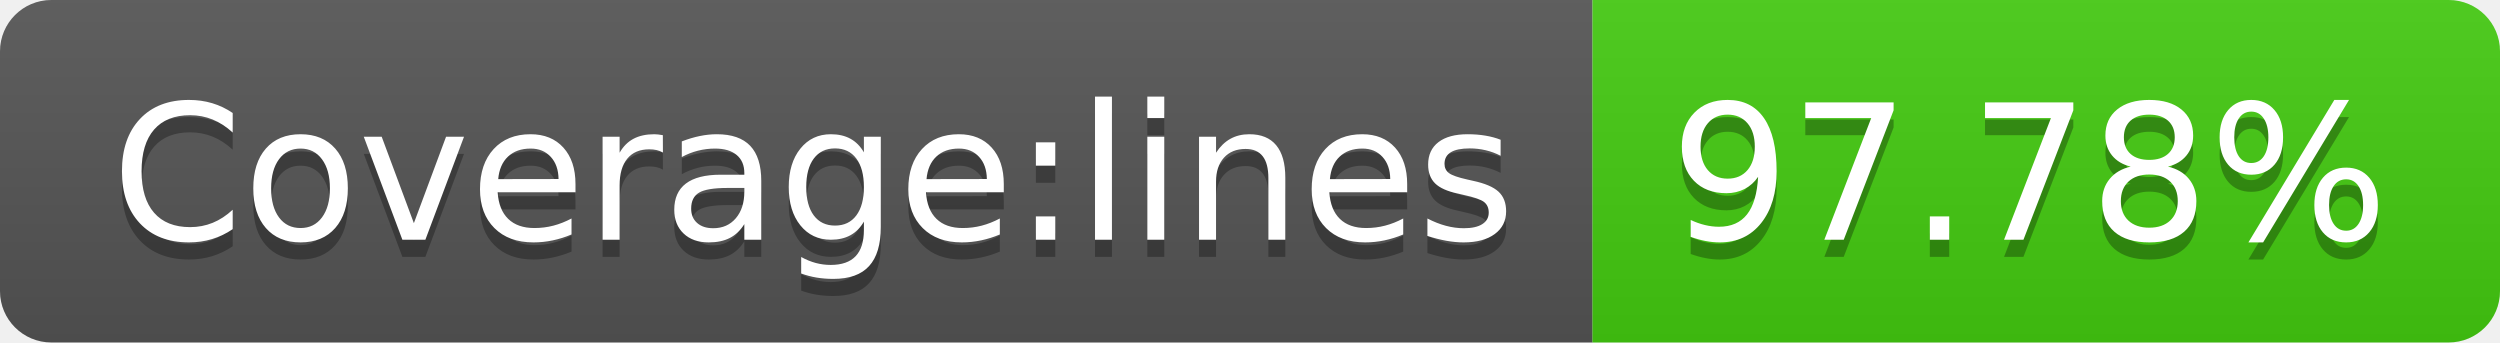
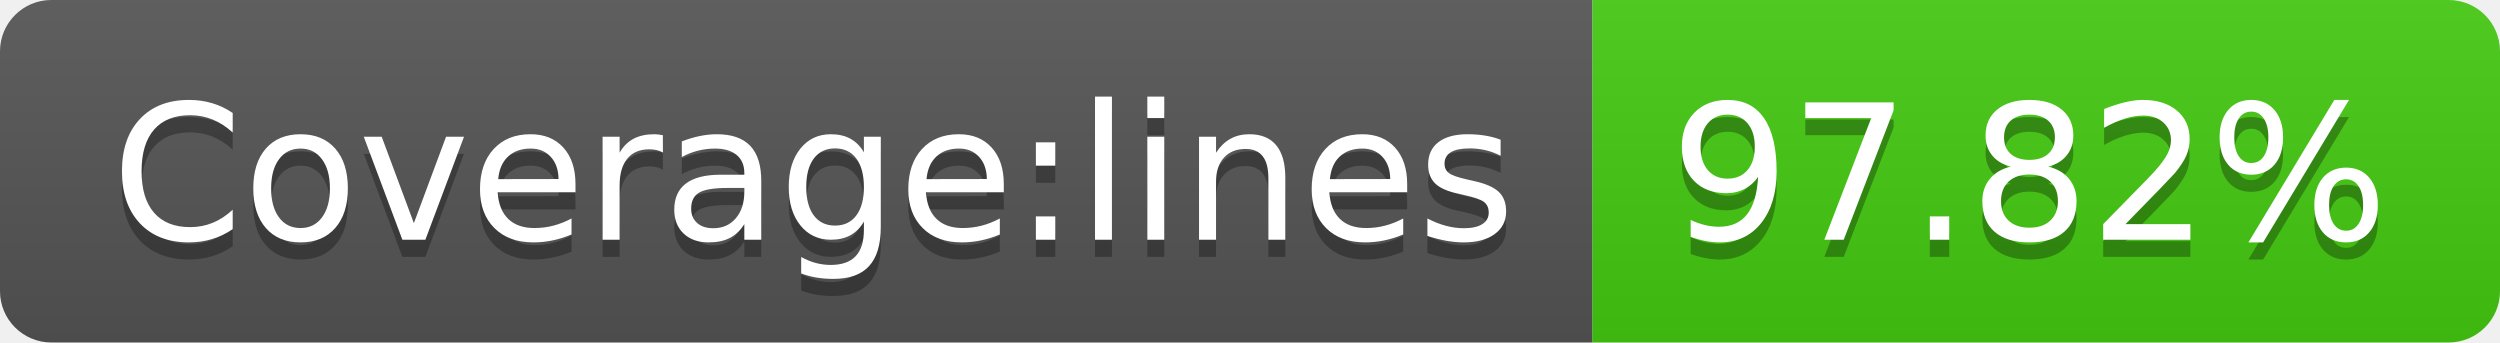
- <svg xmlns="http://www.w3.org/2000/svg" width="146" height="20" role="img" aria-label="Coverage:lines: 97.78%">
+ <svg xmlns="http://www.w3.org/2000/svg" width="146" height="20" role="img" aria-label="Coverage:lines: 97.82%">
  <linearGradient id="s" x2="0" y2="100%">
    <stop offset="0" stop-color="#bbb" stop-opacity=".1" />
    <stop offset="1" stop-opacity=".1" />
  </linearGradient>
  <clipPath id="r">
    <rect width="146" height="20" rx="3" fill="#fff" />
  </clipPath>
  <g clip-path="url(#r)">
    <rect width="93" height="20" fill="#555" />
    <rect x="93" width="53" height="20" fill="#4c1" />
    <rect width="146" height="20" fill="url(#s)" />
  </g>
  <g fill="#fff" text-anchor="middle" font-family="Verdana,Geneva,DejaVu Sans,sans-serif" text-rendering="geometricPrecision" font-size="110">
    <text aria-hidden="true" x="475" y="150" fill="#010101" fill-opacity=".3" transform="scale(.1)" textLength="830">Coverage:lines</text>
    <text x="475" y="140" transform="scale(.1)" fill="#fff" textLength="830">Coverage:lines</text>
-     <text aria-hidden="true" x="1185" y="150" fill="#010101" fill-opacity=".3" transform="scale(.1)" textLength="430">97.78%</text>
-     <text x="1185" y="140" transform="scale(.1)" fill="#fff" textLength="430">97.78%</text>
+     <text aria-hidden="true" x="1185" y="150" fill="#010101" fill-opacity=".3" transform="scale(.1)" textLength="430">97.82%</text>
+     <text x="1185" y="140" transform="scale(.1)" fill="#fff" textLength="430">97.82%</text>
  </g>
</svg>
